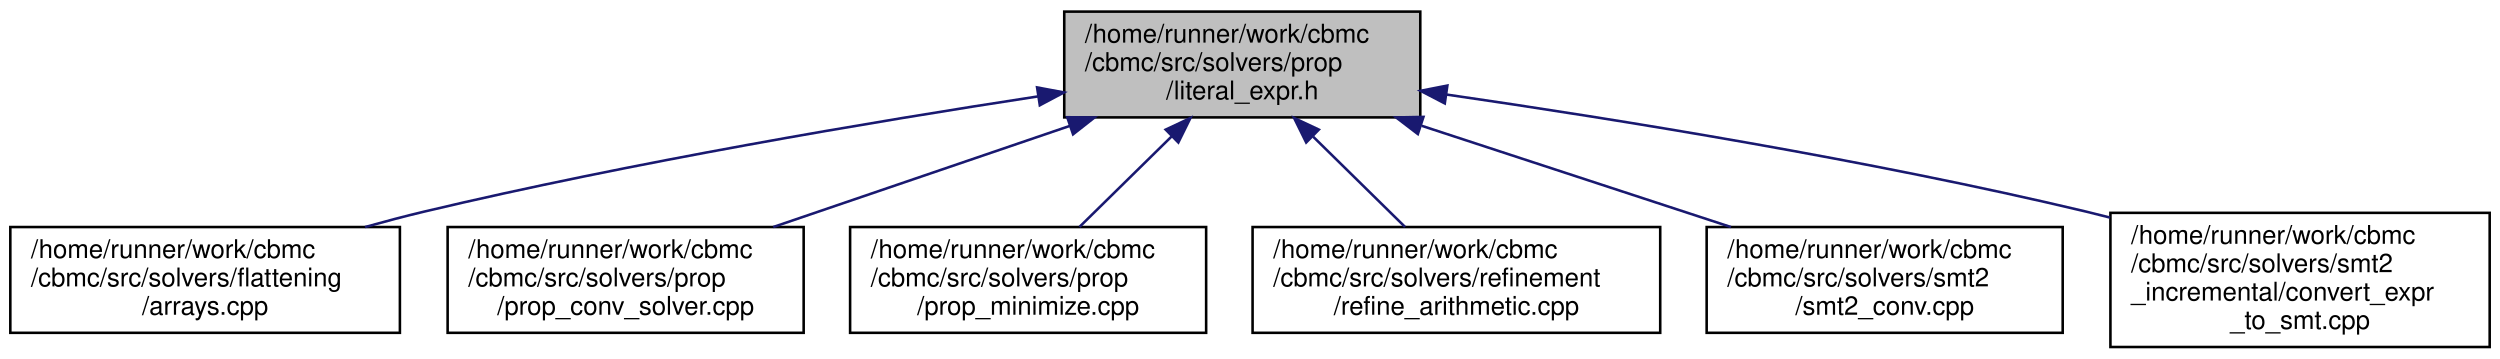
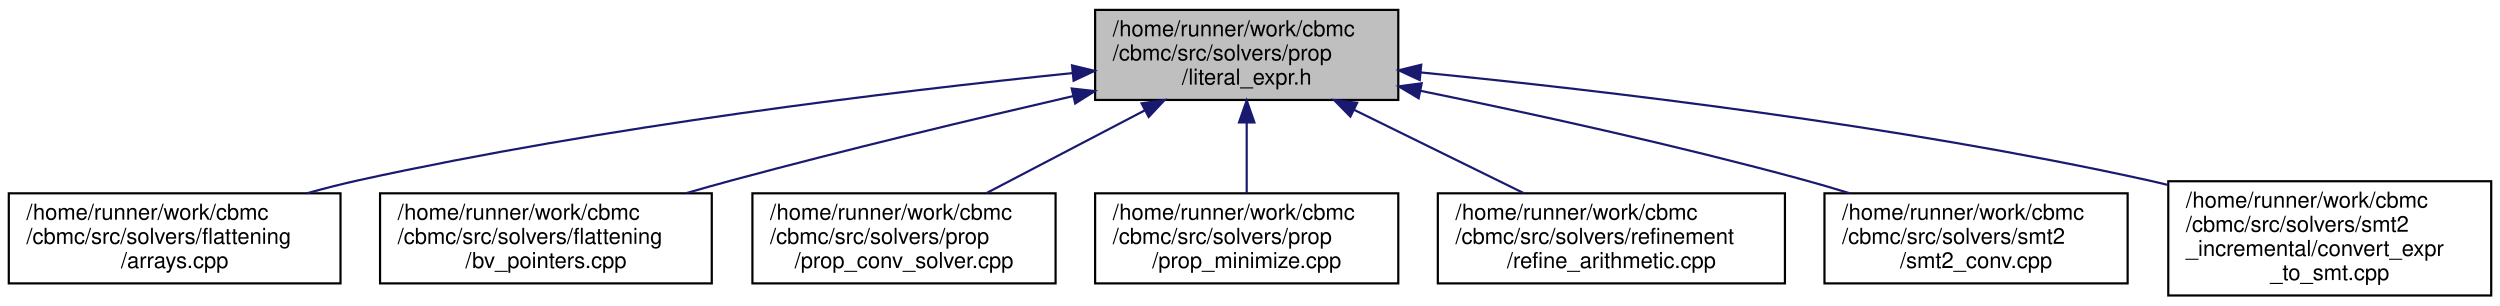
- <svg xmlns="http://www.w3.org/2000/svg" xmlns:xlink="http://www.w3.org/1999/xlink" width="969pt" height="139pt" viewBox="0.00 0.00 969.00 139.00">
+ <svg xmlns="http://www.w3.org/2000/svg" xmlns:xlink="http://www.w3.org/1999/xlink" width="1138pt" height="139pt" viewBox="0.00 0.00 1138.00 139.00">
  <g id="graph0" class="graph" transform="scale(1 1) rotate(0) translate(4 135)">
    <g id="node1" class="node">
      <g id="a_node1">
        <a xlink:title=" ">
-           <polygon fill="#bfbfbf" stroke="black" points="408.5,-89.5 408.5,-130.5 546.5,-130.5 546.5,-89.5 408.5,-89.5" />
-           <text text-anchor="start" x="416.5" y="-118.5" font-family="Helvetica,sans-Serif" font-size="10.00">/home/runner/work/cbmc</text>
-           <text text-anchor="start" x="416.5" y="-107.5" font-family="Helvetica,sans-Serif" font-size="10.00">/cbmc/src/solvers/prop</text>
-           <text text-anchor="middle" x="477.5" y="-96.5" font-family="Helvetica,sans-Serif" font-size="10.00">/literal_expr.h</text>
+           <polygon fill="#bfbfbf" stroke="black" points="494.5,-89.5 494.5,-130.5 632.5,-130.5 632.5,-89.5 494.5,-89.5" />
+           <text text-anchor="start" x="502.5" y="-118.5" font-family="Helvetica,sans-Serif" font-size="10.00">/home/runner/work/cbmc</text>
+           <text text-anchor="start" x="502.5" y="-107.5" font-family="Helvetica,sans-Serif" font-size="10.00">/cbmc/src/solvers/prop</text>
+           <text text-anchor="middle" x="563.5" y="-96.5" font-family="Helvetica,sans-Serif" font-size="10.00">/literal_expr.h</text>
        </a>
      </g>
    </g>
    <g id="node2" class="node">
      <g id="a_node2">
        <a xlink:href="arrays_8cpp.html" target="_top" xlink:title=" ">
          <polygon fill="none" stroke="black" points="0,-6 0,-47 151,-47 151,-6 0,-6" />
          <text text-anchor="start" x="8" y="-35" font-family="Helvetica,sans-Serif" font-size="10.00">/home/runner/work/cbmc</text>
          <text text-anchor="start" x="8" y="-24" font-family="Helvetica,sans-Serif" font-size="10.00">/cbmc/src/solvers/flattening</text>
          <text text-anchor="middle" x="75.5" y="-13" font-family="Helvetica,sans-Serif" font-size="10.00">/arrays.cpp</text>
        </a>
      </g>
    </g>
    <g id="edge1" class="edge">
-       <path fill="none" stroke="midnightblue" d="M398.3,-97.63C333.85,-87.76 240.76,-72.06 160.5,-53 153.01,-51.22 145.2,-49.16 137.48,-47" />
-       <polygon fill="midnightblue" stroke="midnightblue" points="397.97,-101.12 408.39,-99.17 399.03,-94.2 397.97,-101.12" />
+       <path fill="none" stroke="midnightblue" d="M484.31,-101.74C402.38,-93.36 271.04,-77.5 159.5,-53 151.76,-51.3 143.7,-49.24 135.76,-47.03" />
+       <polygon fill="midnightblue" stroke="midnightblue" points="483.99,-105.22 494.29,-102.75 484.7,-98.26 483.99,-105.22" />
    </g>
    <g id="node3" class="node">
      <g id="a_node3">
-         <a xlink:href="prop__conv__solver_8cpp.html" target="_top" xlink:title=" ">
-           <polygon fill="none" stroke="black" points="169.5,-6 169.5,-47 307.5,-47 307.5,-6 169.5,-6" />
-           <text text-anchor="start" x="177.5" y="-35" font-family="Helvetica,sans-Serif" font-size="10.00">/home/runner/work/cbmc</text>
-           <text text-anchor="start" x="177.5" y="-24" font-family="Helvetica,sans-Serif" font-size="10.00">/cbmc/src/solvers/prop</text>
-           <text text-anchor="middle" x="238.5" y="-13" font-family="Helvetica,sans-Serif" font-size="10.00">/prop_conv_solver.cpp</text>
+         <a xlink:href="bv__pointers_8cpp.html" target="_top" xlink:title=" ">
+           <polygon fill="none" stroke="black" points="169,-6 169,-47 320,-47 320,-6 169,-6" />
+           <text text-anchor="start" x="177" y="-35" font-family="Helvetica,sans-Serif" font-size="10.00">/home/runner/work/cbmc</text>
+           <text text-anchor="start" x="177" y="-24" font-family="Helvetica,sans-Serif" font-size="10.00">/cbmc/src/solvers/flattening</text>
+           <text text-anchor="middle" x="244.5" y="-13" font-family="Helvetica,sans-Serif" font-size="10.00">/bv_pointers.cpp</text>
        </a>
      </g>
    </g>
    <g id="edge2" class="edge">
-       <path fill="none" stroke="midnightblue" d="M410.76,-86.24C374.56,-73.9 330.29,-58.8 295.69,-47" />
-       <polygon fill="midnightblue" stroke="midnightblue" points="409.66,-89.56 420.25,-89.48 411.92,-82.94 409.66,-89.56" />
+       <path fill="none" stroke="midnightblue" d="M484.58,-91.28C439.08,-80.78 380.89,-66.84 329.5,-53 322.66,-51.16 315.53,-49.15 308.44,-47.1" />
+       <polygon fill="midnightblue" stroke="midnightblue" points="483.85,-94.71 494.38,-93.54 485.42,-87.89 483.85,-94.71" />
    </g>
    <g id="node4" class="node">
      <g id="a_node4">
-         <a xlink:href="prop__minimize_8cpp.html" target="_top" xlink:title="Minimize some target function incrementally.">
-           <polygon fill="none" stroke="black" points="325.5,-6 325.5,-47 463.5,-47 463.5,-6 325.5,-6" />
-           <text text-anchor="start" x="333.5" y="-35" font-family="Helvetica,sans-Serif" font-size="10.00">/home/runner/work/cbmc</text>
-           <text text-anchor="start" x="333.5" y="-24" font-family="Helvetica,sans-Serif" font-size="10.00">/cbmc/src/solvers/prop</text>
-           <text text-anchor="middle" x="394.5" y="-13" font-family="Helvetica,sans-Serif" font-size="10.00">/prop_minimize.cpp</text>
+         <a xlink:href="prop__conv__solver_8cpp.html" target="_top" xlink:title=" ">
+           <polygon fill="none" stroke="black" points="338.5,-6 338.5,-47 476.5,-47 476.5,-6 338.5,-6" />
+           <text text-anchor="start" x="346.5" y="-35" font-family="Helvetica,sans-Serif" font-size="10.00">/home/runner/work/cbmc</text>
+           <text text-anchor="start" x="346.5" y="-24" font-family="Helvetica,sans-Serif" font-size="10.00">/cbmc/src/solvers/prop</text>
+           <text text-anchor="middle" x="407.5" y="-13" font-family="Helvetica,sans-Serif" font-size="10.00">/prop_conv_solver.cpp</text>
        </a>
      </g>
    </g>
    <g id="edge3" class="edge">
-       <path fill="none" stroke="midnightblue" d="M450.04,-82.04C438.4,-70.6 425.08,-57.53 414.41,-47.05" />
-       <polygon fill="midnightblue" stroke="midnightblue" points="447.82,-84.76 457.41,-89.27 452.72,-79.77 447.82,-84.76" />
+       <path fill="none" stroke="midnightblue" d="M517.2,-84.81C494.11,-72.75 466.55,-58.35 444.83,-47" />
+       <polygon fill="midnightblue" stroke="midnightblue" points="515.65,-87.95 526.13,-89.48 518.89,-81.75 515.65,-87.95" />
    </g>
    <g id="node5" class="node">
      <g id="a_node5">
-         <a xlink:href="refine__arithmetic_8cpp.html" target="_top" xlink:title=" ">
-           <polygon fill="none" stroke="black" points="481.5,-6 481.5,-47 639.5,-47 639.5,-6 481.5,-6" />
-           <text text-anchor="start" x="489.5" y="-35" font-family="Helvetica,sans-Serif" font-size="10.00">/home/runner/work/cbmc</text>
-           <text text-anchor="start" x="489.5" y="-24" font-family="Helvetica,sans-Serif" font-size="10.00">/cbmc/src/solvers/refinement</text>
-           <text text-anchor="middle" x="560.5" y="-13" font-family="Helvetica,sans-Serif" font-size="10.00">/refine_arithmetic.cpp</text>
+         <a xlink:href="prop__minimize_8cpp.html" target="_top" xlink:title="Minimize some target function incrementally.">
+           <polygon fill="none" stroke="black" points="494.5,-6 494.5,-47 632.5,-47 632.5,-6 494.5,-6" />
+           <text text-anchor="start" x="502.5" y="-35" font-family="Helvetica,sans-Serif" font-size="10.00">/home/runner/work/cbmc</text>
+           <text text-anchor="start" x="502.5" y="-24" font-family="Helvetica,sans-Serif" font-size="10.00">/cbmc/src/solvers/prop</text>
+           <text text-anchor="middle" x="563.5" y="-13" font-family="Helvetica,sans-Serif" font-size="10.00">/prop_minimize.cpp</text>
        </a>
      </g>
    </g>
    <g id="edge4" class="edge">
-       <path fill="none" stroke="midnightblue" d="M504.96,-82.04C516.6,-70.6 529.92,-57.53 540.59,-47.05" />
-       <polygon fill="midnightblue" stroke="midnightblue" points="502.28,-79.77 497.59,-89.27 507.18,-84.76 502.28,-79.77" />
+       <path fill="none" stroke="midnightblue" d="M563.5,-79.06C563.5,-68.38 563.5,-56.63 563.5,-47.05" />
+       <polygon fill="midnightblue" stroke="midnightblue" points="560,-79.27 563.5,-89.27 567,-79.27 560,-79.27" />
    </g>
    <g id="node6" class="node">
      <g id="a_node6">
-         <a xlink:href="smt2__conv_8cpp.html" target="_top" xlink:title="SMT Backend.">
-           <polygon fill="none" stroke="black" points="657.5,-6 657.5,-47 795.5,-47 795.5,-6 657.5,-6" />
-           <text text-anchor="start" x="665.5" y="-35" font-family="Helvetica,sans-Serif" font-size="10.00">/home/runner/work/cbmc</text>
-           <text text-anchor="start" x="665.5" y="-24" font-family="Helvetica,sans-Serif" font-size="10.00">/cbmc/src/solvers/smt2</text>
-           <text text-anchor="middle" x="726.5" y="-13" font-family="Helvetica,sans-Serif" font-size="10.00">/smt2_conv.cpp</text>
+         <a xlink:href="refine__arithmetic_8cpp.html" target="_top" xlink:title=" ">
+           <polygon fill="none" stroke="black" points="650.5,-6 650.5,-47 808.5,-47 808.5,-6 650.5,-6" />
+           <text text-anchor="start" x="658.5" y="-35" font-family="Helvetica,sans-Serif" font-size="10.00">/home/runner/work/cbmc</text>
+           <text text-anchor="start" x="658.5" y="-24" font-family="Helvetica,sans-Serif" font-size="10.00">/cbmc/src/solvers/refinement</text>
+           <text text-anchor="middle" x="729.5" y="-13" font-family="Helvetica,sans-Serif" font-size="10.00">/refine_arithmetic.cpp</text>
        </a>
      </g>
    </g>
    <g id="edge5" class="edge">
-       <path fill="none" stroke="midnightblue" d="M547.04,-86.24C584.74,-73.9 630.87,-58.8 666.91,-47" />
-       <polygon fill="midnightblue" stroke="midnightblue" points="545.56,-83.04 537.14,-89.48 547.73,-89.69 545.56,-83.04" />
+       <path fill="none" stroke="midnightblue" d="M612.44,-84.97C637.08,-72.87 666.56,-58.4 689.78,-47" />
+       <polygon fill="midnightblue" stroke="midnightblue" points="610.7,-81.93 603.26,-89.48 613.78,-88.21 610.7,-81.93" />
    </g>
    <g id="node7" class="node">
      <g id="a_node7">
-         <a xlink:href="convert__expr__to__smt_8cpp.html" target="_top" xlink:title=" ">
-           <polygon fill="none" stroke="black" points="814,-0.5 814,-52.5 961,-52.5 961,-0.5 814,-0.5" />
-           <text text-anchor="start" x="822" y="-40.5" font-family="Helvetica,sans-Serif" font-size="10.00">/home/runner/work/cbmc</text>
-           <text text-anchor="start" x="822" y="-29.5" font-family="Helvetica,sans-Serif" font-size="10.00">/cbmc/src/solvers/smt2</text>
-           <text text-anchor="start" x="822" y="-18.5" font-family="Helvetica,sans-Serif" font-size="10.00">_incremental/convert_expr</text>
-           <text text-anchor="middle" x="887.5" y="-7.5" font-family="Helvetica,sans-Serif" font-size="10.00">_to_smt.cpp</text>
+         <a xlink:href="smt2__conv_8cpp.html" target="_top" xlink:title="SMT Backend.">
+           <polygon fill="none" stroke="black" points="826.5,-6 826.5,-47 964.5,-47 964.5,-6 826.5,-6" />
+           <text text-anchor="start" x="834.5" y="-35" font-family="Helvetica,sans-Serif" font-size="10.00">/home/runner/work/cbmc</text>
+           <text text-anchor="start" x="834.5" y="-24" font-family="Helvetica,sans-Serif" font-size="10.00">/cbmc/src/solvers/smt2</text>
+           <text text-anchor="middle" x="895.5" y="-13" font-family="Helvetica,sans-Serif" font-size="10.00">/smt2_conv.cpp</text>
        </a>
      </g>
    </g>
    <g id="edge6" class="edge">
-       <path fill="none" stroke="midnightblue" d="M556.61,-98.36C623.19,-88.71 720.7,-72.96 804.5,-53 807.58,-52.27 810.71,-51.48 813.87,-50.66" />
-       <polygon fill="midnightblue" stroke="midnightblue" points="556,-94.91 546.6,-99.8 557,-101.84 556,-94.91" />
+       <path fill="none" stroke="midnightblue" d="M642.53,-93.68C692.91,-83.39 759.41,-68.86 817.5,-53 824.1,-51.2 830.96,-49.18 837.76,-47.08" />
+       <polygon fill="midnightblue" stroke="midnightblue" points="641.78,-90.26 632.68,-95.68 643.17,-97.12 641.78,-90.26" />
+     </g>
+     <g id="node8" class="node">
+       <g id="a_node8">
+         <a xlink:href="convert__expr__to__smt_8cpp.html" target="_top" xlink:title=" ">
+           <polygon fill="none" stroke="black" points="983,-0.5 983,-52.5 1130,-52.5 1130,-0.5 983,-0.5" />
+           <text text-anchor="start" x="991" y="-40.5" font-family="Helvetica,sans-Serif" font-size="10.00">/home/runner/work/cbmc</text>
+           <text text-anchor="start" x="991" y="-29.5" font-family="Helvetica,sans-Serif" font-size="10.00">/cbmc/src/solvers/smt2</text>
+           <text text-anchor="start" x="991" y="-18.5" font-family="Helvetica,sans-Serif" font-size="10.00">_incremental/convert_expr</text>
+           <text text-anchor="middle" x="1056.5" y="-7.5" font-family="Helvetica,sans-Serif" font-size="10.00">_to_smt.cpp</text>
+         </a>
+       </g>
+     </g>
+     <g id="edge7" class="edge">
+       <path fill="none" stroke="midnightblue" d="M642.78,-102.02C725.86,-93.82 859.85,-78.05 973.5,-53 976.59,-52.32 979.73,-51.58 982.9,-50.79" />
+       <polygon fill="midnightblue" stroke="midnightblue" points="642.27,-98.56 632.66,-103.01 642.95,-105.52 642.27,-98.56" />
    </g>
  </g>
</svg>
